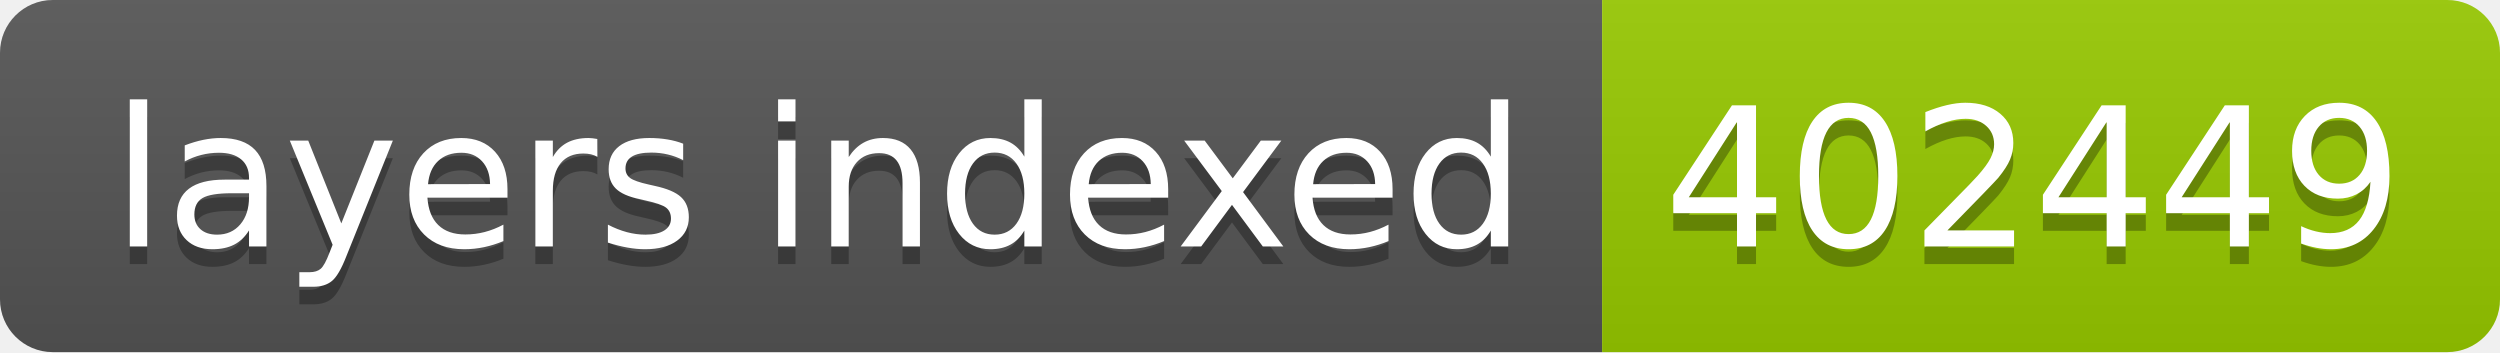
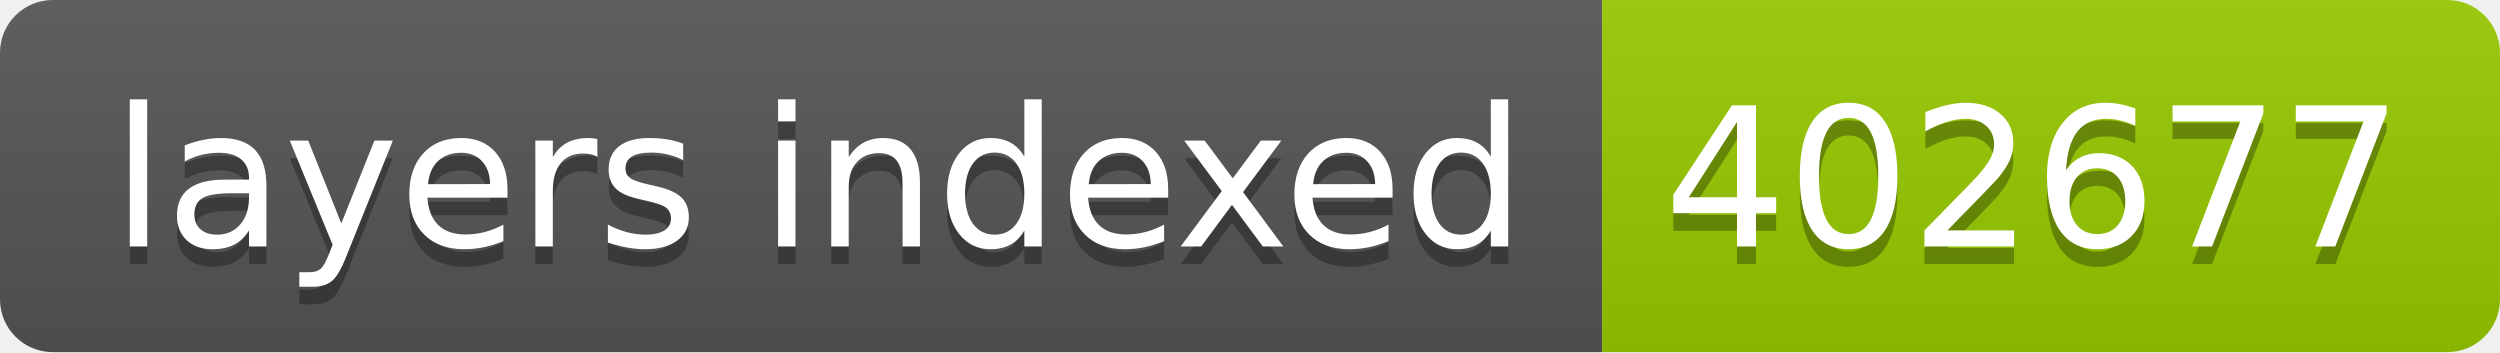
- <svg xmlns="http://www.w3.org/2000/svg" width="142" height="20" role="img" aria-label="layers indexed: 402449">
+ <svg xmlns="http://www.w3.org/2000/svg" width="142" height="20" role="img" aria-label="layers indexed: 402677">
  <linearGradient id="s" x2="0" y2="100%">
    <stop offset="0" stop-color="#bbb" stop-opacity=".1" />
    <stop offset="1" stop-opacity=".1" />
  </linearGradient>
  <clipPath id="r">
    <rect width="142" height="20" rx="3" fill="#fff" />
  </clipPath>
  <g clip-path="url(#r)">
    <rect width="91" height="20" fill="#555" />
    <rect x="91" width="51" height="20" fill="#97ca00" />
    <rect width="142" height="20" fill="url(#s)" />
  </g>
  <g fill="#fff" text-anchor="middle" font-family="Verdana,Geneva,DejaVu Sans,sans-serif" text-rendering="geometricPrecision" font-size="110">
    <text aria-hidden="true" x="465" y="150" fill="#010101" fill-opacity=".3" transform="scale(.1)" textLength="810">layers indexed</text>
    <text x="465" y="140" transform="scale(.1)" fill="#fff" textLength="810">layers indexed</text>
-     <text aria-hidden="true" x="1155" y="150" fill="#010101" fill-opacity=".3" transform="scale(.1)" textLength="410">402449</text>
-     <text x="1155" y="140" transform="scale(.1)" fill="#fff" textLength="410">402449</text>
+     <text aria-hidden="true" x="1155" y="150" fill="#010101" fill-opacity=".3" transform="scale(.1)" textLength="410">402677</text>
+     <text x="1155" y="140" transform="scale(.1)" fill="#fff" textLength="410">402677</text>
  </g>
</svg>
